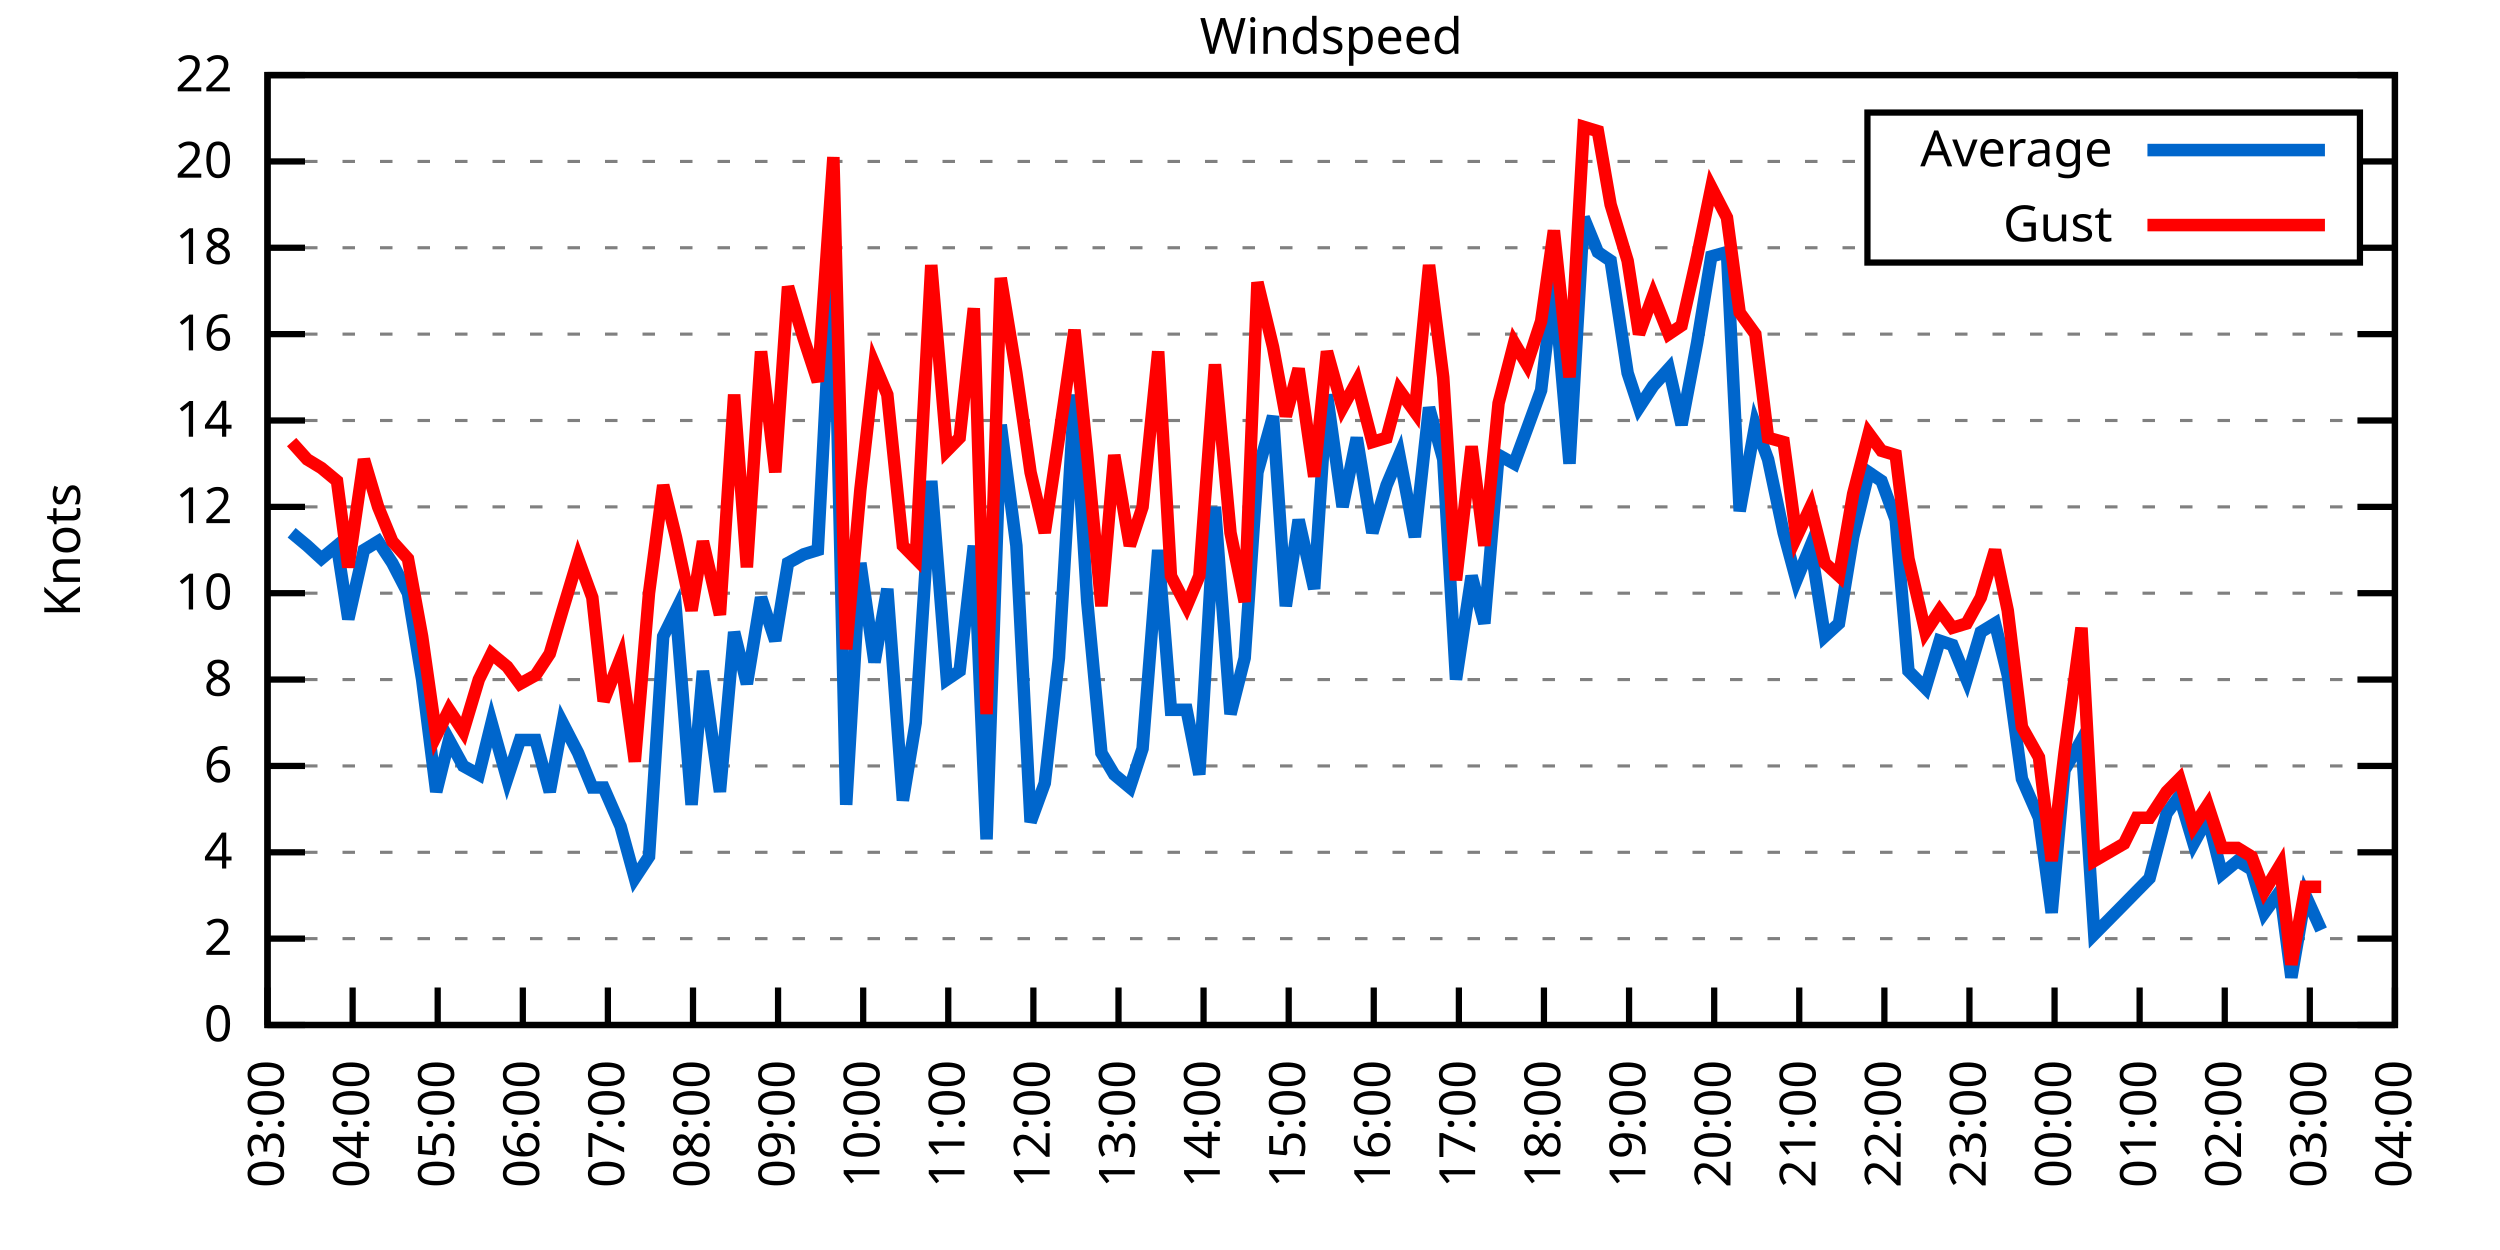
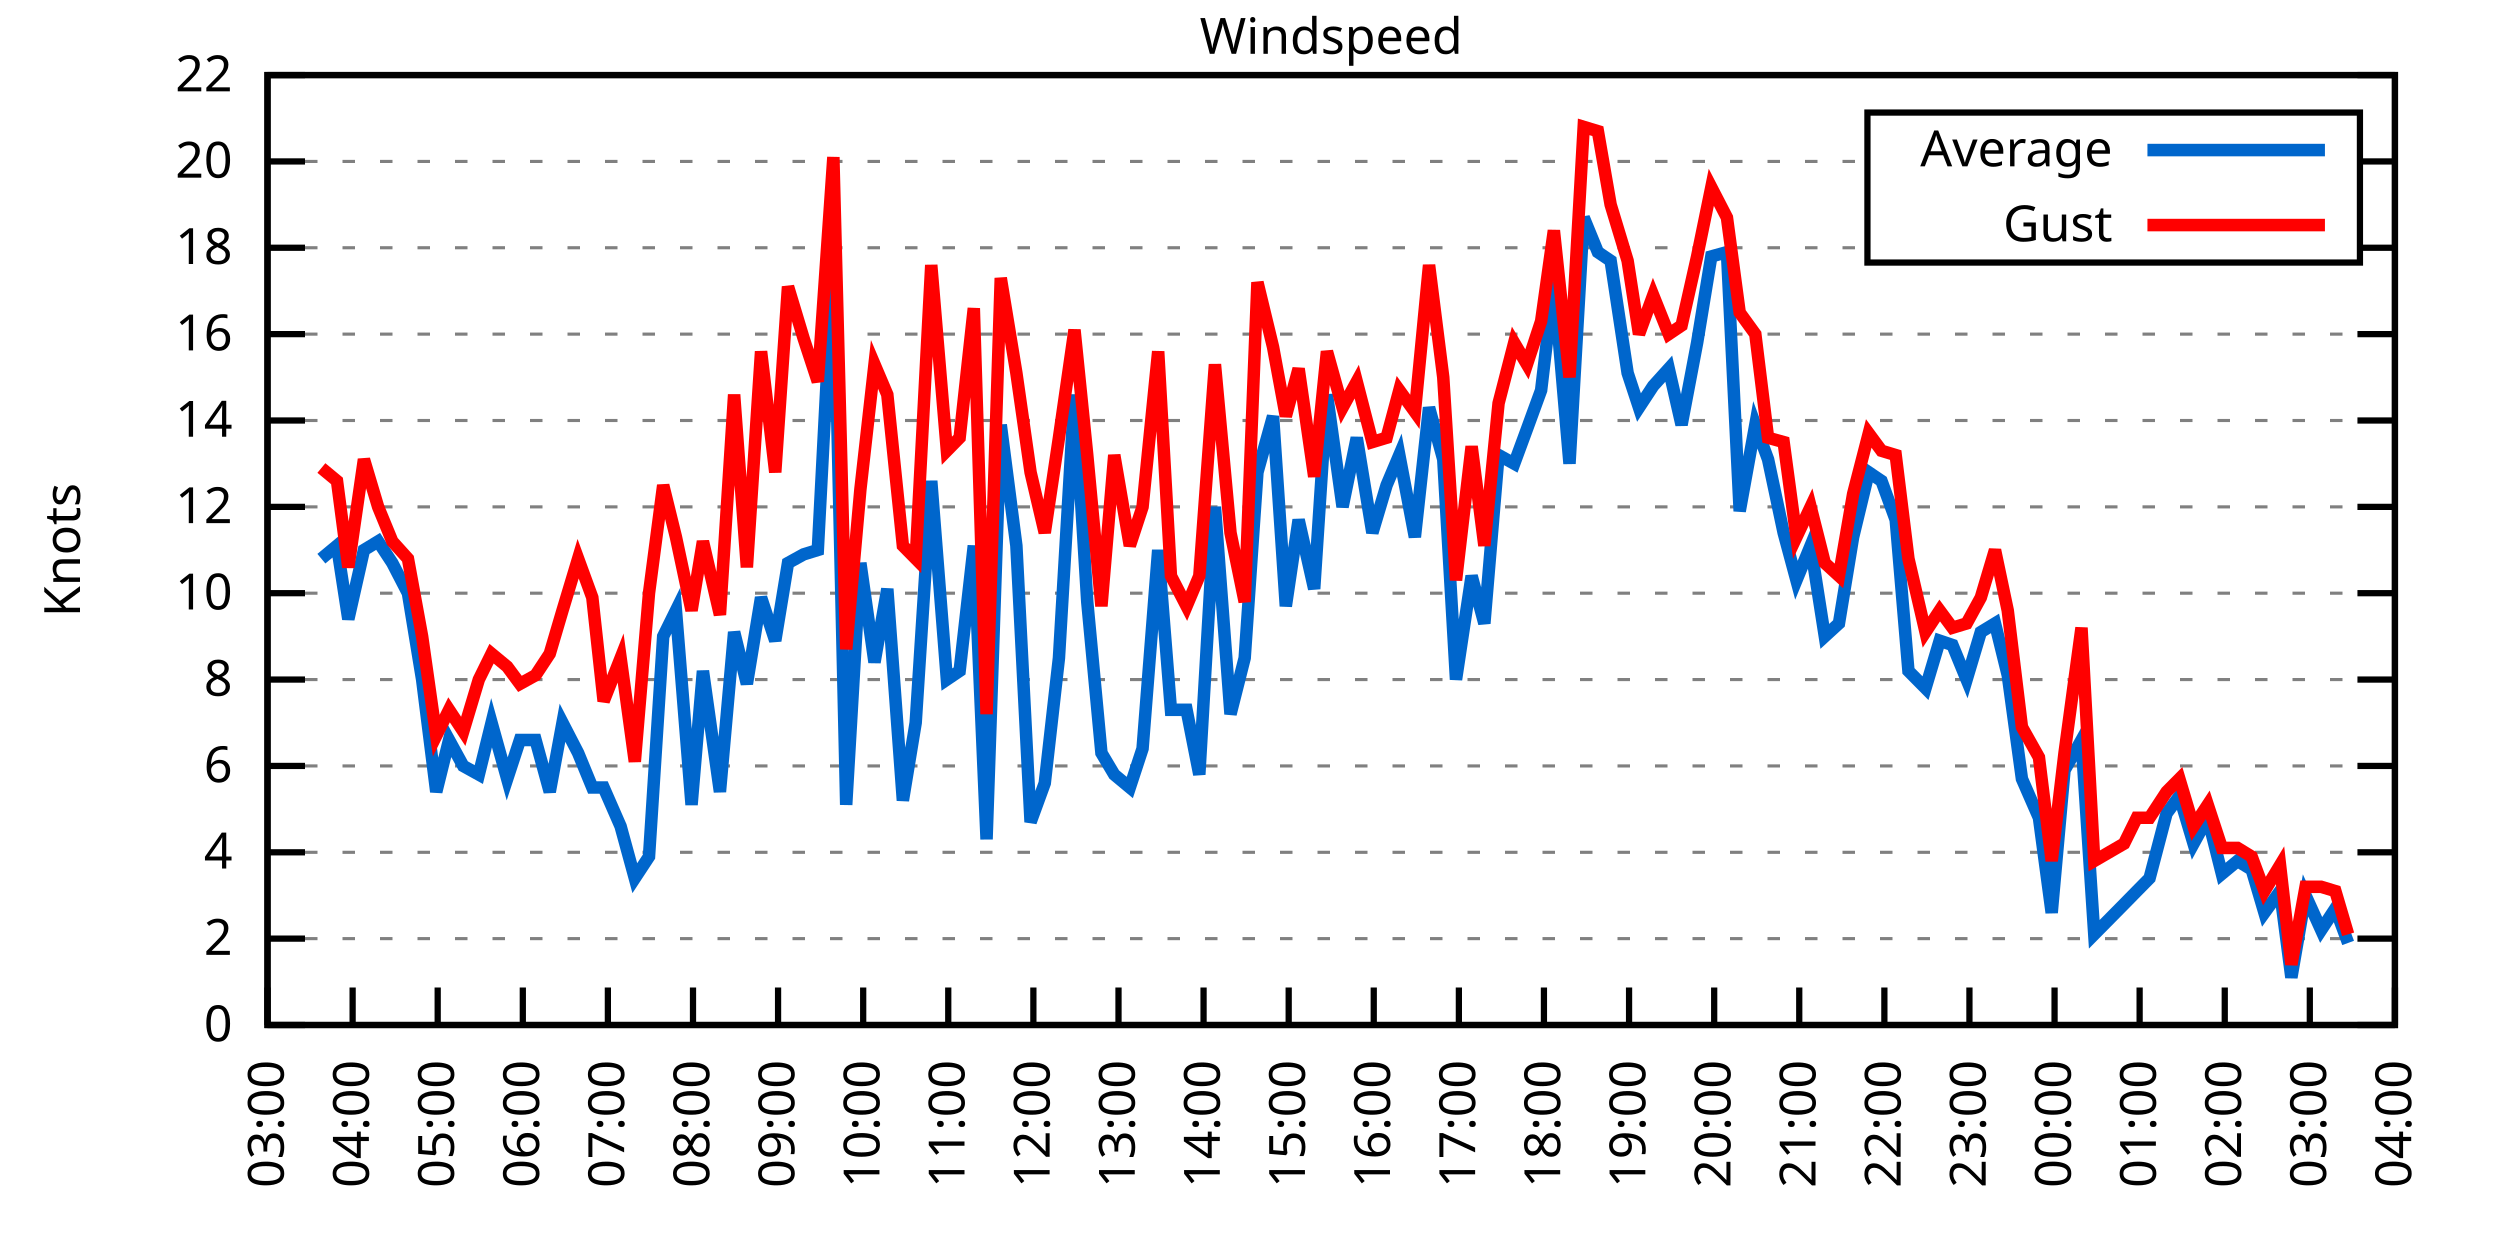
<svg xmlns="http://www.w3.org/2000/svg" xmlns:xlink="http://www.w3.org/1999/xlink" width="400" height="200" viewBox="0 0 400 200">
  <g id="gnuplot_canvas">
    <rect x="0" y="0" width="400" height="200" fill="none" />
    <defs>
      <circle id="gpDot" r="0.5" stroke-width="0.5" stroke="currentColor" />
      <path id="gpPt0" stroke-width="0.333" stroke="currentColor" d="M-1,0 h2 M0,-1 v2" />
      <path id="gpPt1" stroke-width="0.333" stroke="currentColor" d="M-1,-1 L1,1 M1,-1 L-1,1" />
      <path id="gpPt2" stroke-width="0.333" stroke="currentColor" d="M-1,0 L1,0 M0,-1 L0,1 M-1,-1 L1,1 M-1,1 L1,-1" />
      <rect id="gpPt3" stroke-width="0.333" stroke="currentColor" x="-1" y="-1" width="2" height="2" />
      <rect id="gpPt4" stroke-width="0.333" stroke="currentColor" fill="currentColor" x="-1" y="-1" width="2" height="2" />
      <circle id="gpPt5" stroke-width="0.333" stroke="currentColor" cx="0" cy="0" r="1" />
      <use xlink:href="#gpPt5" id="gpPt6" fill="currentColor" stroke="none" />
      <path id="gpPt7" stroke-width="0.333" stroke="currentColor" d="M0,-1.33 L-1.33,0.67 L1.33,0.67 z" />
      <use xlink:href="#gpPt7" id="gpPt8" fill="currentColor" stroke="none" />
      <use xlink:href="#gpPt7" id="gpPt9" stroke="currentColor" transform="rotate(180)" />
      <use xlink:href="#gpPt9" id="gpPt10" fill="currentColor" stroke="none" />
      <use xlink:href="#gpPt3" id="gpPt11" stroke="currentColor" transform="rotate(45)" />
      <use xlink:href="#gpPt11" id="gpPt12" fill="currentColor" stroke="none" />
      <path id="gpPt13" stroke-width="0.333" stroke="currentColor" d="M0,1.330 L1.265,0.411 L0.782,-1.067 L-0.782,-1.076 L-1.265,0.411 z" />
      <use xlink:href="#gpPt13" id="gpPt14" fill="currentColor" stroke="none" />
      <filter id="textbox" filterUnits="objectBoundingBox" x="0" y="0" height="1" width="1">
        <feFlood flood-color="white" flood-opacity="1" result="bgnd" />
        <feComposite in="SourceGraphic" in2="bgnd" operator="atop" />
      </filter>
      <filter id="greybox" filterUnits="objectBoundingBox" x="0" y="0" height="1" width="1">
        <feFlood flood-color="lightgrey" flood-opacity="1" result="grey" />
        <feComposite in="SourceGraphic" in2="grey" operator="atop" />
      </filter>
    </defs>
    <g fill="none" color="white" stroke="currentColor" stroke-width="1.00" stroke-linecap="butt" stroke-linejoin="miter">
</g>
    <g fill="none" color="black" stroke="currentColor" stroke-width="1.00" stroke-linecap="butt" stroke-linejoin="miter">
      <g stroke="none" shape-rendering="crispEdges">
        <polygon fill="rgb(255, 255, 255)" points="42.80,164.00 383.18,164.00 383.18,12.02 42.80,12.02 " />
      </g>
    </g>
    <g fill="none" color="black" stroke="currentColor" stroke-width="1.00" stroke-linecap="butt" stroke-linejoin="miter">
</g>
    <g fill="none" color="black" stroke="black" stroke-width="0.50" stroke-linecap="butt" stroke-linejoin="miter">
</g>
    <g fill="none" color="gray" stroke="currentColor" stroke-width="0.50" stroke-linecap="butt" stroke-linejoin="miter">
      <path stroke="gray" stroke-dasharray="2,4" class="gridline" d="M42.80,164.00 L383.19,164.00  " />
    </g>
    <g fill="none" color="gray" stroke="gray" stroke-width="1.00" stroke-linecap="butt" stroke-linejoin="miter">
</g>
    <g fill="none" color="black" stroke="currentColor" stroke-width="1.00" stroke-linecap="butt" stroke-linejoin="miter">
      <path stroke="black" d="M42.80,164.00 L48.80,164.00 M383.19,164.00 L377.19,164.00  " />
      <g transform="translate(37.20,166.60)" stroke="none" fill="black" font-family="Sans" font-size="8.00" text-anchor="end">
        <text>
          <tspan font-family="Sans"> 0</tspan>
        </text>
      </g>
    </g>
    <g fill="none" color="black" stroke="currentColor" stroke-width="1.00" stroke-linecap="butt" stroke-linejoin="miter">
</g>
    <g fill="none" color="black" stroke="black" stroke-width="0.50" stroke-linecap="butt" stroke-linejoin="miter">
</g>
    <g fill="none" color="gray" stroke="currentColor" stroke-width="0.50" stroke-linecap="butt" stroke-linejoin="miter">
      <path stroke="gray" stroke-dasharray="2,4" class="gridline" d="M42.80,150.18 L383.19,150.18  " />
    </g>
    <g fill="none" color="gray" stroke="gray" stroke-width="1.00" stroke-linecap="butt" stroke-linejoin="miter">
</g>
    <g fill="none" color="black" stroke="currentColor" stroke-width="1.00" stroke-linecap="butt" stroke-linejoin="miter">
      <path stroke="black" d="M42.80,150.18 L48.80,150.18 M383.19,150.18 L377.19,150.18  " />
      <g transform="translate(37.20,152.78)" stroke="none" fill="black" font-family="Sans" font-size="8.00" text-anchor="end">
        <text>
          <tspan font-family="Sans"> 2</tspan>
        </text>
      </g>
    </g>
    <g fill="none" color="black" stroke="currentColor" stroke-width="1.00" stroke-linecap="butt" stroke-linejoin="miter">
</g>
    <g fill="none" color="black" stroke="black" stroke-width="0.50" stroke-linecap="butt" stroke-linejoin="miter">
</g>
    <g fill="none" color="gray" stroke="currentColor" stroke-width="0.50" stroke-linecap="butt" stroke-linejoin="miter">
      <path stroke="gray" stroke-dasharray="2,4" class="gridline" d="M42.80,136.37 L383.19,136.37  " />
    </g>
    <g fill="none" color="gray" stroke="gray" stroke-width="1.00" stroke-linecap="butt" stroke-linejoin="miter">
</g>
    <g fill="none" color="black" stroke="currentColor" stroke-width="1.00" stroke-linecap="butt" stroke-linejoin="miter">
      <path stroke="black" d="M42.80,136.37 L48.80,136.37 M383.19,136.37 L377.19,136.37  " />
      <g transform="translate(37.20,138.97)" stroke="none" fill="black" font-family="Sans" font-size="8.00" text-anchor="end">
        <text>
          <tspan font-family="Sans"> 4</tspan>
        </text>
      </g>
    </g>
    <g fill="none" color="black" stroke="currentColor" stroke-width="1.00" stroke-linecap="butt" stroke-linejoin="miter">
</g>
    <g fill="none" color="black" stroke="black" stroke-width="0.50" stroke-linecap="butt" stroke-linejoin="miter">
</g>
    <g fill="none" color="gray" stroke="currentColor" stroke-width="0.50" stroke-linecap="butt" stroke-linejoin="miter">
      <path stroke="gray" stroke-dasharray="2,4" class="gridline" d="M42.80,122.55 L383.19,122.55  " />
    </g>
    <g fill="none" color="gray" stroke="gray" stroke-width="1.00" stroke-linecap="butt" stroke-linejoin="miter">
</g>
    <g fill="none" color="black" stroke="currentColor" stroke-width="1.00" stroke-linecap="butt" stroke-linejoin="miter">
      <path stroke="black" d="M42.80,122.55 L48.80,122.55 M383.19,122.55 L377.19,122.55  " />
      <g transform="translate(37.20,125.15)" stroke="none" fill="black" font-family="Sans" font-size="8.00" text-anchor="end">
        <text>
          <tspan font-family="Sans"> 6</tspan>
        </text>
      </g>
    </g>
    <g fill="none" color="black" stroke="currentColor" stroke-width="1.00" stroke-linecap="butt" stroke-linejoin="miter">
</g>
    <g fill="none" color="black" stroke="black" stroke-width="0.50" stroke-linecap="butt" stroke-linejoin="miter">
</g>
    <g fill="none" color="gray" stroke="currentColor" stroke-width="0.50" stroke-linecap="butt" stroke-linejoin="miter">
      <path stroke="gray" stroke-dasharray="2,4" class="gridline" d="M42.80,108.73 L383.19,108.73  " />
    </g>
    <g fill="none" color="gray" stroke="gray" stroke-width="1.00" stroke-linecap="butt" stroke-linejoin="miter">
</g>
    <g fill="none" color="black" stroke="currentColor" stroke-width="1.00" stroke-linecap="butt" stroke-linejoin="miter">
      <path stroke="black" d="M42.80,108.73 L48.80,108.73 M383.19,108.73 L377.19,108.73  " />
      <g transform="translate(37.20,111.33)" stroke="none" fill="black" font-family="Sans" font-size="8.00" text-anchor="end">
        <text>
          <tspan font-family="Sans"> 8</tspan>
        </text>
      </g>
    </g>
    <g fill="none" color="black" stroke="currentColor" stroke-width="1.00" stroke-linecap="butt" stroke-linejoin="miter">
</g>
    <g fill="none" color="black" stroke="black" stroke-width="0.50" stroke-linecap="butt" stroke-linejoin="miter">
</g>
    <g fill="none" color="gray" stroke="currentColor" stroke-width="0.50" stroke-linecap="butt" stroke-linejoin="miter">
      <path stroke="gray" stroke-dasharray="2,4" class="gridline" d="M42.80,94.91 L383.19,94.91  " />
    </g>
    <g fill="none" color="gray" stroke="gray" stroke-width="1.00" stroke-linecap="butt" stroke-linejoin="miter">
</g>
    <g fill="none" color="black" stroke="currentColor" stroke-width="1.00" stroke-linecap="butt" stroke-linejoin="miter">
      <path stroke="black" d="M42.80,94.91 L48.80,94.91 M383.19,94.91 L377.19,94.91  " />
      <g transform="translate(37.20,97.51)" stroke="none" fill="black" font-family="Sans" font-size="8.00" text-anchor="end">
        <text>
          <tspan font-family="Sans"> 10</tspan>
        </text>
      </g>
    </g>
    <g fill="none" color="black" stroke="currentColor" stroke-width="1.00" stroke-linecap="butt" stroke-linejoin="miter">
</g>
    <g fill="none" color="black" stroke="black" stroke-width="0.50" stroke-linecap="butt" stroke-linejoin="miter">
</g>
    <g fill="none" color="gray" stroke="currentColor" stroke-width="0.50" stroke-linecap="butt" stroke-linejoin="miter">
      <path stroke="gray" stroke-dasharray="2,4" class="gridline" d="M42.80,81.10 L383.19,81.10  " />
    </g>
    <g fill="none" color="gray" stroke="gray" stroke-width="1.00" stroke-linecap="butt" stroke-linejoin="miter">
</g>
    <g fill="none" color="black" stroke="currentColor" stroke-width="1.00" stroke-linecap="butt" stroke-linejoin="miter">
      <path stroke="black" d="M42.80,81.10 L48.80,81.10 M383.19,81.10 L377.19,81.10  " />
      <g transform="translate(37.20,83.70)" stroke="none" fill="black" font-family="Sans" font-size="8.00" text-anchor="end">
        <text>
          <tspan font-family="Sans"> 12</tspan>
        </text>
      </g>
    </g>
    <g fill="none" color="black" stroke="currentColor" stroke-width="1.00" stroke-linecap="butt" stroke-linejoin="miter">
</g>
    <g fill="none" color="black" stroke="black" stroke-width="0.50" stroke-linecap="butt" stroke-linejoin="miter">
</g>
    <g fill="none" color="gray" stroke="currentColor" stroke-width="0.50" stroke-linecap="butt" stroke-linejoin="miter">
      <path stroke="gray" stroke-dasharray="2,4" class="gridline" d="M42.80,67.28 L383.19,67.28  " />
    </g>
    <g fill="none" color="gray" stroke="gray" stroke-width="1.00" stroke-linecap="butt" stroke-linejoin="miter">
</g>
    <g fill="none" color="black" stroke="currentColor" stroke-width="1.00" stroke-linecap="butt" stroke-linejoin="miter">
      <path stroke="black" d="M42.80,67.28 L48.80,67.28 M383.19,67.28 L377.19,67.28  " />
      <g transform="translate(37.20,69.88)" stroke="none" fill="black" font-family="Sans" font-size="8.00" text-anchor="end">
        <text>
          <tspan font-family="Sans"> 14</tspan>
        </text>
      </g>
    </g>
    <g fill="none" color="black" stroke="currentColor" stroke-width="1.00" stroke-linecap="butt" stroke-linejoin="miter">
</g>
    <g fill="none" color="black" stroke="black" stroke-width="0.50" stroke-linecap="butt" stroke-linejoin="miter">
</g>
    <g fill="none" color="gray" stroke="currentColor" stroke-width="0.50" stroke-linecap="butt" stroke-linejoin="miter">
      <path stroke="gray" stroke-dasharray="2,4" class="gridline" d="M42.80,53.46 L383.19,53.46  " />
    </g>
    <g fill="none" color="gray" stroke="gray" stroke-width="1.00" stroke-linecap="butt" stroke-linejoin="miter">
</g>
    <g fill="none" color="black" stroke="currentColor" stroke-width="1.00" stroke-linecap="butt" stroke-linejoin="miter">
      <path stroke="black" d="M42.80,53.46 L48.80,53.46 M383.19,53.46 L377.19,53.46  " />
      <g transform="translate(37.20,56.06)" stroke="none" fill="black" font-family="Sans" font-size="8.00" text-anchor="end">
        <text>
          <tspan font-family="Sans"> 16</tspan>
        </text>
      </g>
    </g>
    <g fill="none" color="black" stroke="currentColor" stroke-width="1.00" stroke-linecap="butt" stroke-linejoin="miter">
</g>
    <g fill="none" color="black" stroke="black" stroke-width="0.50" stroke-linecap="butt" stroke-linejoin="miter">
</g>
    <g fill="none" color="gray" stroke="currentColor" stroke-width="0.50" stroke-linecap="butt" stroke-linejoin="miter">
      <path stroke="gray" stroke-dasharray="2,4" class="gridline" d="M42.80,39.64 L298.79,39.64 M377.59,39.64 L383.19,39.64  " />
    </g>
    <g fill="none" color="gray" stroke="gray" stroke-width="1.00" stroke-linecap="butt" stroke-linejoin="miter">
</g>
    <g fill="none" color="black" stroke="currentColor" stroke-width="1.00" stroke-linecap="butt" stroke-linejoin="miter">
      <path stroke="black" d="M42.80,39.64 L48.80,39.64 M383.19,39.64 L377.19,39.64  " />
      <g transform="translate(37.20,42.24)" stroke="none" fill="black" font-family="Sans" font-size="8.00" text-anchor="end">
        <text>
          <tspan font-family="Sans"> 18</tspan>
        </text>
      </g>
    </g>
    <g fill="none" color="black" stroke="currentColor" stroke-width="1.00" stroke-linecap="butt" stroke-linejoin="miter">
</g>
    <g fill="none" color="black" stroke="black" stroke-width="0.50" stroke-linecap="butt" stroke-linejoin="miter">
</g>
    <g fill="none" color="gray" stroke="currentColor" stroke-width="0.50" stroke-linecap="butt" stroke-linejoin="miter">
      <path stroke="gray" stroke-dasharray="2,4" class="gridline" d="M42.80,25.83 L298.79,25.83 M377.59,25.83 L383.19,25.83  " />
    </g>
    <g fill="none" color="gray" stroke="gray" stroke-width="1.00" stroke-linecap="butt" stroke-linejoin="miter">
</g>
    <g fill="none" color="black" stroke="currentColor" stroke-width="1.00" stroke-linecap="butt" stroke-linejoin="miter">
      <path stroke="black" d="M42.80,25.83 L48.80,25.83 M383.19,25.83 L377.19,25.83  " />
      <g transform="translate(37.20,28.43)" stroke="none" fill="black" font-family="Sans" font-size="8.00" text-anchor="end">
        <text>
          <tspan font-family="Sans"> 20</tspan>
        </text>
      </g>
    </g>
    <g fill="none" color="black" stroke="currentColor" stroke-width="1.00" stroke-linecap="butt" stroke-linejoin="miter">
</g>
    <g fill="none" color="black" stroke="black" stroke-width="0.50" stroke-linecap="butt" stroke-linejoin="miter">
</g>
    <g fill="none" color="gray" stroke="currentColor" stroke-width="0.50" stroke-linecap="butt" stroke-linejoin="miter">
      <path stroke="gray" stroke-dasharray="2,4" class="gridline" d="M42.80,12.01 L383.19,12.01  " />
    </g>
    <g fill="none" color="gray" stroke="gray" stroke-width="1.00" stroke-linecap="butt" stroke-linejoin="miter">
</g>
    <g fill="none" color="black" stroke="currentColor" stroke-width="1.00" stroke-linecap="butt" stroke-linejoin="miter">
      <path stroke="black" d="M42.80,12.01 L48.80,12.01 M383.19,12.01 L377.19,12.01  " />
      <g transform="translate(37.20,14.61)" stroke="none" fill="black" font-family="Sans" font-size="8.00" text-anchor="end">
        <text>
          <tspan font-family="Sans"> 22</tspan>
        </text>
      </g>
    </g>
    <g fill="none" color="black" stroke="currentColor" stroke-width="1.00" stroke-linecap="butt" stroke-linejoin="miter">
      <path stroke="black" d="M42.80,164.00 L42.80,158.00  " />
      <g transform="translate(45.40,169.60) rotate(270.00)" stroke="none" fill="black" font-family="Sans" font-size="8.00" text-anchor="end">
        <text>
          <tspan font-family="Sans">03:00</tspan>
        </text>
      </g>
    </g>
    <g fill="none" color="black" stroke="currentColor" stroke-width="1.00" stroke-linecap="butt" stroke-linejoin="miter">
      <path stroke="black" d="M56.42,164.00 L56.42,158.00  " />
      <g transform="translate(59.02,169.60) rotate(270.00)" stroke="none" fill="black" font-family="Sans" font-size="8.00" text-anchor="end">
        <text>
          <tspan font-family="Sans">04:00</tspan>
        </text>
      </g>
    </g>
    <g fill="none" color="black" stroke="currentColor" stroke-width="1.00" stroke-linecap="butt" stroke-linejoin="miter">
      <path stroke="black" d="M70.03,164.00 L70.03,158.00  " />
      <g transform="translate(72.63,169.60) rotate(270.00)" stroke="none" fill="black" font-family="Sans" font-size="8.00" text-anchor="end">
        <text>
          <tspan font-family="Sans">05:00</tspan>
        </text>
      </g>
    </g>
    <g fill="none" color="black" stroke="currentColor" stroke-width="1.00" stroke-linecap="butt" stroke-linejoin="miter">
      <path stroke="black" d="M83.65,164.00 L83.65,158.00  " />
      <g transform="translate(86.25,169.60) rotate(270.00)" stroke="none" fill="black" font-family="Sans" font-size="8.00" text-anchor="end">
        <text>
          <tspan font-family="Sans">06:00</tspan>
        </text>
      </g>
    </g>
    <g fill="none" color="black" stroke="currentColor" stroke-width="1.00" stroke-linecap="butt" stroke-linejoin="miter">
      <path stroke="black" d="M97.26,164.00 L97.26,158.00  " />
      <g transform="translate(99.86,169.60) rotate(270.00)" stroke="none" fill="black" font-family="Sans" font-size="8.00" text-anchor="end">
        <text>
          <tspan font-family="Sans">07:00</tspan>
        </text>
      </g>
    </g>
    <g fill="none" color="black" stroke="currentColor" stroke-width="1.00" stroke-linecap="butt" stroke-linejoin="miter">
      <path stroke="black" d="M110.88,164.00 L110.88,158.00  " />
      <g transform="translate(113.48,169.60) rotate(270.00)" stroke="none" fill="black" font-family="Sans" font-size="8.00" text-anchor="end">
        <text>
          <tspan font-family="Sans">08:00</tspan>
        </text>
      </g>
    </g>
    <g fill="none" color="black" stroke="currentColor" stroke-width="1.00" stroke-linecap="butt" stroke-linejoin="miter">
      <path stroke="black" d="M124.49,164.00 L124.49,158.00  " />
      <g transform="translate(127.09,169.60) rotate(270.00)" stroke="none" fill="black" font-family="Sans" font-size="8.00" text-anchor="end">
        <text>
          <tspan font-family="Sans">09:00</tspan>
        </text>
      </g>
    </g>
    <g fill="none" color="black" stroke="currentColor" stroke-width="1.00" stroke-linecap="butt" stroke-linejoin="miter">
      <path stroke="black" d="M138.11,164.00 L138.11,158.00  " />
      <g transform="translate(140.71,169.60) rotate(270.00)" stroke="none" fill="black" font-family="Sans" font-size="8.00" text-anchor="end">
        <text>
          <tspan font-family="Sans">10:00</tspan>
        </text>
      </g>
    </g>
    <g fill="none" color="black" stroke="currentColor" stroke-width="1.00" stroke-linecap="butt" stroke-linejoin="miter">
      <path stroke="black" d="M151.72,164.00 L151.72,158.00  " />
      <g transform="translate(154.32,169.60) rotate(270.00)" stroke="none" fill="black" font-family="Sans" font-size="8.00" text-anchor="end">
        <text>
          <tspan font-family="Sans">11:00</tspan>
        </text>
      </g>
    </g>
    <g fill="none" color="black" stroke="currentColor" stroke-width="1.00" stroke-linecap="butt" stroke-linejoin="miter">
      <path stroke="black" d="M165.34,164.00 L165.34,158.00  " />
      <g transform="translate(167.94,169.60) rotate(270.00)" stroke="none" fill="black" font-family="Sans" font-size="8.00" text-anchor="end">
        <text>
          <tspan font-family="Sans">12:00</tspan>
        </text>
      </g>
    </g>
    <g fill="none" color="black" stroke="currentColor" stroke-width="1.00" stroke-linecap="butt" stroke-linejoin="miter">
      <path stroke="black" d="M178.96,164.00 L178.96,158.00  " />
      <g transform="translate(181.56,169.60) rotate(270.00)" stroke="none" fill="black" font-family="Sans" font-size="8.00" text-anchor="end">
        <text>
          <tspan font-family="Sans">13:00</tspan>
        </text>
      </g>
    </g>
    <g fill="none" color="black" stroke="currentColor" stroke-width="1.00" stroke-linecap="butt" stroke-linejoin="miter">
      <path stroke="black" d="M192.57,164.00 L192.57,158.00  " />
      <g transform="translate(195.17,169.60) rotate(270.00)" stroke="none" fill="black" font-family="Sans" font-size="8.00" text-anchor="end">
        <text>
          <tspan font-family="Sans">14:00</tspan>
        </text>
      </g>
    </g>
    <g fill="none" color="black" stroke="currentColor" stroke-width="1.00" stroke-linecap="butt" stroke-linejoin="miter">
      <path stroke="black" d="M206.19,164.00 L206.19,158.00  " />
      <g transform="translate(208.79,169.60) rotate(270.00)" stroke="none" fill="black" font-family="Sans" font-size="8.00" text-anchor="end">
        <text>
          <tspan font-family="Sans">15:00</tspan>
        </text>
      </g>
    </g>
    <g fill="none" color="black" stroke="currentColor" stroke-width="1.00" stroke-linecap="butt" stroke-linejoin="miter">
      <path stroke="black" d="M219.80,164.00 L219.80,158.00  " />
      <g transform="translate(222.40,169.60) rotate(270.00)" stroke="none" fill="black" font-family="Sans" font-size="8.00" text-anchor="end">
        <text>
          <tspan font-family="Sans">16:00</tspan>
        </text>
      </g>
    </g>
    <g fill="none" color="black" stroke="currentColor" stroke-width="1.00" stroke-linecap="butt" stroke-linejoin="miter">
      <path stroke="black" d="M233.42,164.00 L233.42,158.00  " />
      <g transform="translate(236.02,169.60) rotate(270.00)" stroke="none" fill="black" font-family="Sans" font-size="8.00" text-anchor="end">
        <text>
          <tspan font-family="Sans">17:00</tspan>
        </text>
      </g>
    </g>
    <g fill="none" color="black" stroke="currentColor" stroke-width="1.00" stroke-linecap="butt" stroke-linejoin="miter">
      <path stroke="black" d="M247.03,164.00 L247.03,158.00  " />
      <g transform="translate(249.63,169.60) rotate(270.00)" stroke="none" fill="black" font-family="Sans" font-size="8.00" text-anchor="end">
        <text>
          <tspan font-family="Sans">18:00</tspan>
        </text>
      </g>
    </g>
    <g fill="none" color="black" stroke="currentColor" stroke-width="1.00" stroke-linecap="butt" stroke-linejoin="miter">
      <path stroke="black" d="M260.65,164.00 L260.65,158.00  " />
      <g transform="translate(263.25,169.60) rotate(270.00)" stroke="none" fill="black" font-family="Sans" font-size="8.00" text-anchor="end">
        <text>
          <tspan font-family="Sans">19:00</tspan>
        </text>
      </g>
    </g>
    <g fill="none" color="black" stroke="currentColor" stroke-width="1.00" stroke-linecap="butt" stroke-linejoin="miter">
      <path stroke="black" d="M274.27,164.00 L274.27,158.00  " />
      <g transform="translate(276.87,169.60) rotate(270.00)" stroke="none" fill="black" font-family="Sans" font-size="8.00" text-anchor="end">
        <text>
          <tspan font-family="Sans">20:00</tspan>
        </text>
      </g>
    </g>
    <g fill="none" color="black" stroke="currentColor" stroke-width="1.00" stroke-linecap="butt" stroke-linejoin="miter">
      <path stroke="black" d="M287.88,164.00 L287.88,158.00  " />
      <g transform="translate(290.48,169.60) rotate(270.00)" stroke="none" fill="black" font-family="Sans" font-size="8.00" text-anchor="end">
        <text>
          <tspan font-family="Sans">21:00</tspan>
        </text>
      </g>
    </g>
    <g fill="none" color="black" stroke="currentColor" stroke-width="1.00" stroke-linecap="butt" stroke-linejoin="miter">
      <path stroke="black" d="M301.50,164.00 L301.50,158.00  " />
      <g transform="translate(304.10,169.60) rotate(270.00)" stroke="none" fill="black" font-family="Sans" font-size="8.00" text-anchor="end">
        <text>
          <tspan font-family="Sans">22:00</tspan>
        </text>
      </g>
    </g>
    <g fill="none" color="black" stroke="currentColor" stroke-width="1.00" stroke-linecap="butt" stroke-linejoin="miter">
      <path stroke="black" d="M315.11,164.00 L315.11,158.00  " />
      <g transform="translate(317.71,169.60) rotate(270.00)" stroke="none" fill="black" font-family="Sans" font-size="8.00" text-anchor="end">
        <text>
          <tspan font-family="Sans">23:00</tspan>
        </text>
      </g>
    </g>
    <g fill="none" color="black" stroke="currentColor" stroke-width="1.00" stroke-linecap="butt" stroke-linejoin="miter">
      <path stroke="black" d="M328.73,164.00 L328.73,158.00  " />
      <g transform="translate(331.33,169.60) rotate(270.00)" stroke="none" fill="black" font-family="Sans" font-size="8.00" text-anchor="end">
        <text>
          <tspan font-family="Sans">00:00</tspan>
        </text>
      </g>
    </g>
    <g fill="none" color="black" stroke="currentColor" stroke-width="1.00" stroke-linecap="butt" stroke-linejoin="miter">
      <path stroke="black" d="M342.34,164.00 L342.34,158.00  " />
      <g transform="translate(344.94,169.60) rotate(270.00)" stroke="none" fill="black" font-family="Sans" font-size="8.00" text-anchor="end">
        <text>
          <tspan font-family="Sans">01:00</tspan>
        </text>
      </g>
    </g>
    <g fill="none" color="black" stroke="currentColor" stroke-width="1.00" stroke-linecap="butt" stroke-linejoin="miter">
      <path stroke="black" d="M355.96,164.00 L355.96,158.00  " />
      <g transform="translate(358.56,169.60) rotate(270.00)" stroke="none" fill="black" font-family="Sans" font-size="8.00" text-anchor="end">
        <text>
          <tspan font-family="Sans">02:00</tspan>
        </text>
      </g>
    </g>
    <g fill="none" color="black" stroke="currentColor" stroke-width="1.00" stroke-linecap="butt" stroke-linejoin="miter">
      <path stroke="black" d="M369.57,164.00 L369.57,158.00  " />
      <g transform="translate(372.17,169.60) rotate(270.00)" stroke="none" fill="black" font-family="Sans" font-size="8.00" text-anchor="end">
        <text>
          <tspan font-family="Sans">03:00</tspan>
        </text>
      </g>
    </g>
    <g fill="none" color="black" stroke="currentColor" stroke-width="1.00" stroke-linecap="butt" stroke-linejoin="miter">
      <path stroke="black" d="M383.19,164.00 L383.19,158.00  " />
      <g transform="translate(385.79,169.60) rotate(270.00)" stroke="none" fill="black" font-family="Sans" font-size="8.00" text-anchor="end">
        <text>
          <tspan font-family="Sans">04:00</tspan>
        </text>
      </g>
    </g>
    <g fill="none" color="black" stroke="currentColor" stroke-width="1.00" stroke-linecap="butt" stroke-linejoin="miter">
</g>
    <g fill="none" color="black" stroke="currentColor" stroke-width="1.00" stroke-linecap="butt" stroke-linejoin="miter">
      <path stroke="black" d="M42.80,12.01 L42.80,164.00 L383.19,164.00 L383.19,12.01 L42.80,12.01 Z  " />
    </g>
    <g fill="none" color="black" stroke="currentColor" stroke-width="1.00" stroke-linecap="butt" stroke-linejoin="miter">
</g>
    <g fill="none" color="black" stroke="currentColor" stroke-width="1.00" stroke-linecap="butt" stroke-linejoin="miter">
      <path stroke="black" d="M298.79,42.01 L298.79,18.01 L377.59,18.01 L377.59,42.01 L298.79,42.01 Z  " />
    </g>
    <g id="Windspeed_plot_1">
      <g fill="none" color="white" stroke="black" stroke-width="2.00" stroke-linecap="butt" stroke-linejoin="miter">
</g>
      <g fill="none" color="black" stroke="currentColor" stroke-width="2.00" stroke-linecap="butt" stroke-linejoin="miter">
        <g transform="translate(337.99,26.61)" stroke="none" fill="black" font-family="Sans" font-size="8.00" text-anchor="end">
          <text>
            <tspan font-family="Sans">Average</tspan>
          </text>
        </g>
      </g>
      <g fill="none" color="black" stroke="currentColor" stroke-width="2.00" stroke-linecap="butt" stroke-linejoin="miter">
-         <path stroke="rgb(  0, 102, 204)" d="M343.59,24.01 L371.99,24.01 M46.66,85.24 L49.15,87.31 L51.42,89.39 L53.92,87.31 L55.73,99.06 L58.23,88.00   L60.50,86.62 L62.77,90.08 L65.27,94.91 L67.54,108.73 L69.80,126.69 L71.85,118.40 L74.12,122.55 L76.61,123.93   L78.65,115.64 L81.15,124.62 L83.19,118.40 L85.69,118.40 L87.96,126.69 L90.00,115.64 L92.50,120.48 L94.77,126.00   L96.58,126.00 L99.30,132.22 L101.57,140.51 L103.84,137.06 L106.11,101.82 L108.15,97.68 L110.65,128.77 L112.47,107.35   L115.19,126.69 L117.46,101.13 L119.50,109.42 L121.77,95.60 L124.04,102.51 L126.08,90.08 L128.58,88.70 L130.85,88.00   L133.34,40.34 L135.39,128.77 L137.66,90.08 L139.92,105.97 L141.97,94.22 L144.46,128.08 L146.51,115.64 L149.00,76.95   L151.50,108.73 L153.54,107.35 L155.81,87.31 L157.85,134.29 L160.12,67.97 L162.62,87.31 L164.89,131.53 L167.16,125.31   L169.43,105.28 L171.92,63.13 L173.96,96.30 L176.23,120.48 L178.28,123.93 L180.77,126.00 L182.81,119.78 L185.31,88.00   L187.35,113.57 L189.85,113.57 L191.89,123.93 L194.39,81.10 L196.88,114.26 L199.15,105.28 L201.19,75.57 L203.69,66.59   L205.73,96.99 L207.78,83.17 L210.27,94.22 L212.31,63.13 L214.81,81.10 L217.08,70.04 L219.58,85.24 L221.85,77.64   L223.89,72.81 L226.38,85.93 L228.65,65.21 L230.92,73.50 L232.96,108.73 L235.46,92.15 L237.50,99.75 L239.77,72.81   L242.27,74.19 L244.31,68.66 L246.58,62.44 L248.62,45.17 L251.12,74.19 L253.39,34.81 L255.66,40.34 L257.70,41.72   L260.42,59.68 L262.24,65.21 L264.51,61.75 L267.00,58.99 L269.05,67.97 L271.54,54.84 L273.81,41.03 L276.31,40.34   L278.35,81.79 L280.85,67.97 L282.89,73.50 L285.38,85.24 L287.43,92.84 L289.70,87.31 L291.97,101.82 L294.23,99.75   L296.50,85.93 L299.00,75.57 L301.04,76.95 L303.31,83.17 L305.35,107.35 L308.08,110.11 L310.35,102.51 L312.39,103.20   L314.66,108.73 L316.93,101.13 L319.20,99.75 L321.24,108.04 L323.51,124.62 L326.23,130.84 L328.27,146.04 L330.32,123.24   L333.04,118.40 L335.08,149.49 L339.85,144.66 L341.89,142.58 L343.93,140.51 L346.65,130.15 L348.70,127.38 L350.97,134.98   L353.24,130.84 L355.50,139.82 L358.00,137.75 L360.27,139.13 L362.31,146.04 L364.81,142.58 L366.62,156.40 L368.89,143.27   L371.39,148.80  " />
+         <path stroke="rgb(  0, 102, 204)" d="M343.59,24.01 L371.99,24.01 M51.42,89.39 L53.92,87.31 L55.73,99.06 L58.23,88.00 L60.50,86.62 L62.77,90.08   L65.27,94.91 L67.54,108.73 L69.80,126.69 L71.85,118.40 L74.12,122.55 L76.61,123.93 L78.65,115.64 L81.15,124.62   L83.19,118.40 L85.69,118.40 L87.96,126.69 L90.00,115.64 L92.50,120.48 L94.77,126.00 L96.58,126.00 L99.30,132.22   L101.57,140.51 L103.84,137.06 L106.11,101.82 L108.15,97.68 L110.65,128.77 L112.47,107.35 L115.19,126.69 L117.46,101.13   L119.50,109.42 L121.77,95.60 L124.04,102.51 L126.08,90.08 L128.58,88.70 L130.85,88.00 L133.34,40.34 L135.39,128.77   L137.66,90.08 L139.92,105.97 L141.97,94.22 L144.46,128.08 L146.51,115.64 L149.00,76.95 L151.50,108.73 L153.54,107.35   L155.81,87.31 L157.85,134.29 L160.12,67.97 L162.62,87.31 L164.89,131.53 L167.16,125.31 L169.43,105.28 L171.92,63.13   L173.96,96.30 L176.23,120.48 L178.28,123.93 L180.77,126.00 L182.81,119.78 L185.31,88.00 L187.35,113.57 L189.85,113.57   L191.89,123.93 L194.39,81.10 L196.88,114.26 L199.15,105.28 L201.19,75.57 L203.69,66.59 L205.73,96.99 L207.78,83.17   L210.27,94.22 L212.31,63.13 L214.81,81.10 L217.08,70.04 L219.58,85.24 L221.85,77.64 L223.89,72.81 L226.38,85.93   L228.65,65.21 L230.92,73.50 L232.96,108.73 L235.46,92.15 L237.50,99.75 L239.77,72.81 L242.27,74.19 L244.31,68.66   L246.58,62.44 L248.62,45.17 L251.12,74.19 L253.39,34.81 L255.66,40.34 L257.70,41.72 L260.42,59.68 L262.24,65.21   L264.51,61.75 L267.00,58.99 L269.05,67.97 L271.54,54.84 L273.81,41.03 L276.31,40.34 L278.35,81.79 L280.85,67.97   L282.89,73.50 L285.38,85.24 L287.43,92.84 L289.70,87.31 L291.97,101.82 L294.23,99.75 L296.50,85.93 L299.00,75.57   L301.04,76.95 L303.31,83.17 L305.35,107.35 L308.08,110.11 L310.35,102.51 L312.39,103.20 L314.66,108.73 L316.93,101.13   L319.20,99.75 L321.24,108.04 L323.51,124.62 L326.23,130.84 L328.27,146.04 L330.32,123.24 L333.04,118.40 L335.08,149.49   L339.85,144.66 L341.89,142.58 L343.93,140.51 L346.65,130.15 L348.70,127.38 L350.97,134.98 L353.24,130.84 L355.50,139.82   L358.00,137.75 L360.27,139.13 L362.31,146.04 L364.81,142.58 L366.62,156.40 L368.89,143.27 L371.39,148.80 L373.66,145.35   L375.70,150.87  " />
      </g>
    </g>
    <g id="Windspeed_plot_2">
      <g fill="none" color="black" stroke="currentColor" stroke-width="2.00" stroke-linecap="butt" stroke-linejoin="miter">
        <g transform="translate(337.99,38.61)" stroke="none" fill="black" font-family="Sans" font-size="8.00" text-anchor="end">
          <text>
            <tspan font-family="Sans">Gust</tspan>
          </text>
        </g>
      </g>
      <g fill="none" color="black" stroke="currentColor" stroke-width="2.00" stroke-linecap="butt" stroke-linejoin="miter">
-         <path stroke="rgb(255,   0,   0)" d="M343.59,36.01 L371.99,36.01 M46.66,70.73 L49.15,73.50 L51.42,74.88 L53.92,76.95 L55.73,90.77 L58.23,73.50   L60.50,81.10 L62.77,86.62 L65.27,89.39 L67.54,101.82 L69.80,117.71 L71.85,113.57 L74.12,117.02 L76.61,108.73   L78.65,104.59 L81.15,106.66 L83.19,109.42 L85.69,108.04 L87.96,104.59 L90.00,97.68 L92.50,89.39 L94.77,95.60   L96.58,112.19 L99.30,105.28 L101.57,121.86 L103.84,94.91 L106.11,77.64 L108.15,85.93 L110.65,97.68 L112.47,86.62   L115.19,98.37 L117.46,63.13 L119.50,90.77 L121.77,56.23 L124.04,75.57 L126.08,45.86 L128.58,54.15 L130.85,61.06   L133.34,25.14 L135.39,103.89 L137.66,78.33 L139.92,58.30 L141.97,63.13 L144.46,87.31 L146.51,89.39 L149.00,42.41   L151.50,72.12 L153.54,70.04 L155.81,49.32 L157.85,114.26 L160.12,44.48 L162.62,59.68 L164.89,75.57 L167.16,85.24   L169.43,70.04 L171.92,52.77 L173.96,72.81 L176.23,96.99 L178.28,72.81 L180.77,87.31 L182.81,81.10 L185.31,56.23   L187.35,92.15 L189.85,96.99 L191.89,92.15 L194.39,58.30 L196.88,85.24 L199.15,96.30 L201.19,45.17 L203.69,55.53   L205.73,66.59 L207.78,58.99 L210.27,76.26 L212.31,56.23 L214.81,65.21 L217.08,61.06 L219.58,70.73 L221.85,70.04   L223.89,62.44 L226.38,65.90 L228.65,42.41 L230.92,60.37 L232.96,92.84 L235.46,71.42 L237.50,87.31 L239.77,64.52   L242.27,54.84 L244.31,58.30 L246.58,51.39 L248.62,36.88 L251.12,60.37 L253.39,20.30 L255.66,20.99 L257.70,32.74   L260.42,41.72 L262.24,53.46 L264.51,47.24 L267.00,53.46 L269.05,52.08 L271.54,41.03 L273.81,29.97 L276.31,34.81   L278.35,50.01 L280.85,53.46 L282.89,70.04 L285.38,70.73 L287.43,85.93 L289.70,81.10 L291.97,90.08 L294.23,92.15   L296.50,79.02 L299.00,69.35 L301.04,72.12 L303.31,72.81 L305.35,89.39 L308.08,101.13 L310.35,97.68 L312.39,100.44   L314.66,99.75 L316.93,95.60 L319.20,88.00 L321.24,97.68 L323.51,116.33 L326.23,121.17 L328.27,137.75 L330.32,120.48   L333.04,100.44 L335.08,137.75 L339.85,134.98 L341.89,130.84 L343.93,130.84 L346.65,126.69 L348.70,124.62 L350.97,132.22   L353.24,128.77 L355.50,135.67 L358.00,135.67 L360.27,137.06 L362.31,142.58 L364.81,138.44 L366.62,154.33 L368.89,141.89   L371.39,141.89  " />
+         <path stroke="rgb(255,   0,   0)" d="M343.59,36.01 L371.99,36.01 M51.42,74.88 L53.92,76.95 L55.73,90.77 L58.23,73.50 L60.50,81.10 L62.77,86.62   L65.27,89.39 L67.54,101.82 L69.80,117.71 L71.85,113.57 L74.12,117.02 L76.61,108.73 L78.65,104.59 L81.15,106.66   L83.19,109.42 L85.69,108.04 L87.96,104.59 L90.00,97.68 L92.50,89.39 L94.77,95.60 L96.58,112.19 L99.30,105.28   L101.57,121.86 L103.84,94.91 L106.11,77.64 L108.15,85.93 L110.65,97.68 L112.47,86.62 L115.19,98.37 L117.46,63.13   L119.50,90.77 L121.77,56.23 L124.04,75.57 L126.08,45.86 L128.58,54.15 L130.85,61.06 L133.34,25.14 L135.39,103.89   L137.66,78.33 L139.92,58.30 L141.97,63.13 L144.46,87.31 L146.51,89.39 L149.00,42.41 L151.50,72.12 L153.54,70.04   L155.81,49.32 L157.85,114.26 L160.12,44.48 L162.62,59.68 L164.89,75.57 L167.16,85.24 L169.43,70.04 L171.92,52.77   L173.96,72.81 L176.23,96.99 L178.28,72.81 L180.77,87.31 L182.81,81.10 L185.31,56.23 L187.35,92.15 L189.85,96.99   L191.89,92.15 L194.39,58.30 L196.88,85.24 L199.15,96.30 L201.19,45.17 L203.69,55.53 L205.73,66.59 L207.78,58.99   L210.27,76.26 L212.31,56.23 L214.81,65.21 L217.08,61.06 L219.58,70.73 L221.85,70.04 L223.89,62.44 L226.38,65.90   L228.65,42.41 L230.92,60.37 L232.96,92.84 L235.46,71.42 L237.50,87.31 L239.77,64.52 L242.27,54.84 L244.31,58.30   L246.58,51.39 L248.62,36.88 L251.12,60.37 L253.39,20.30 L255.66,20.99 L257.70,32.74 L260.42,41.72 L262.24,53.46   L264.51,47.24 L267.00,53.46 L269.05,52.08 L271.54,41.03 L273.81,29.97 L276.31,34.81 L278.35,50.01 L280.85,53.46   L282.89,70.04 L285.38,70.73 L287.43,85.93 L289.70,81.10 L291.97,90.08 L294.23,92.15 L296.50,79.02 L299.00,69.35   L301.04,72.12 L303.31,72.81 L305.35,89.39 L308.08,101.13 L310.35,97.68 L312.39,100.44 L314.66,99.75 L316.93,95.60   L319.20,88.00 L321.24,97.68 L323.51,116.33 L326.23,121.17 L328.27,137.75 L330.32,120.48 L333.04,100.44 L335.08,137.75   L339.85,134.98 L341.89,130.84 L343.93,130.84 L346.65,126.69 L348.70,124.62 L350.97,132.22 L353.24,128.77 L355.50,135.67   L358.00,135.67 L360.27,137.06 L362.31,142.58 L364.81,138.44 L366.62,154.33 L368.89,141.89 L371.39,141.89 L373.66,142.58   L375.70,149.49  " />
      </g>
    </g>
    <g fill="none" color="black" stroke="currentColor" stroke-width="2.00" stroke-linecap="butt" stroke-linejoin="miter">
</g>
    <g fill="none" color="black" stroke="black" stroke-width="1.00" stroke-linecap="butt" stroke-linejoin="miter">
</g>
    <g fill="none" color="black" stroke="currentColor" stroke-width="1.00" stroke-linecap="butt" stroke-linejoin="miter">
      <path stroke="black" d="M42.80,12.01 L42.80,164.00 L383.19,164.00 L383.19,12.01 L42.80,12.01 Z  " />
      <g transform="translate(12.80,88.01) rotate(270.00)" stroke="none" fill="black" font-family="Sans" font-size="8.00" text-anchor="middle">
        <text>
          <tspan font-family="Sans">Knots</tspan>
        </text>
      </g>
    </g>
    <g fill="none" color="black" stroke="currentColor" stroke-width="1.00" stroke-linecap="butt" stroke-linejoin="miter">
</g>
    <g fill="none" color="black" stroke="currentColor" stroke-width="1.00" stroke-linecap="butt" stroke-linejoin="miter">
      <g transform="translate(212.99,8.61)" stroke="none" fill="black" font-family="Sans" font-size="8.00" text-anchor="middle">
        <text>
          <tspan font-family="Sans">Windspeed</tspan>
        </text>
      </g>
    </g>
    <g fill="none" color="black" stroke="currentColor" stroke-width="1.00" stroke-linecap="butt" stroke-linejoin="miter">
</g>
  </g>
</svg>
